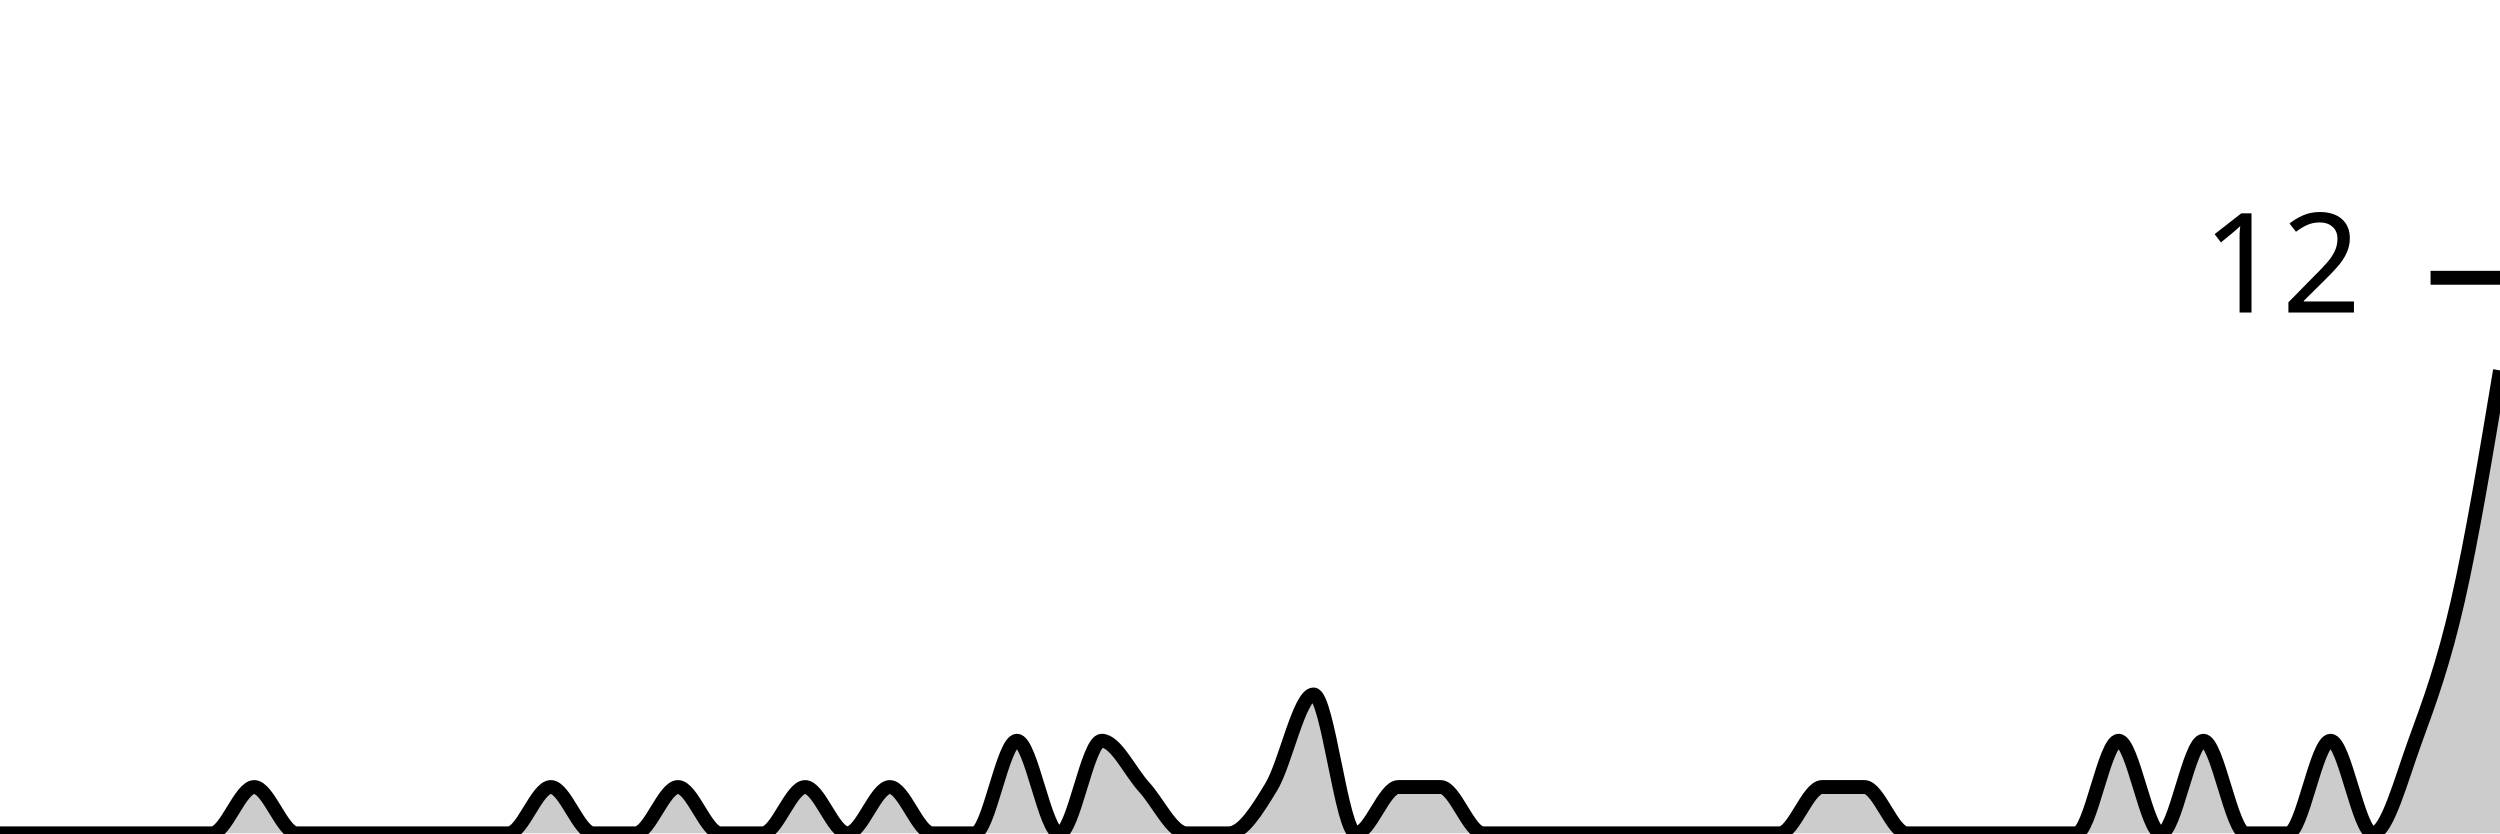
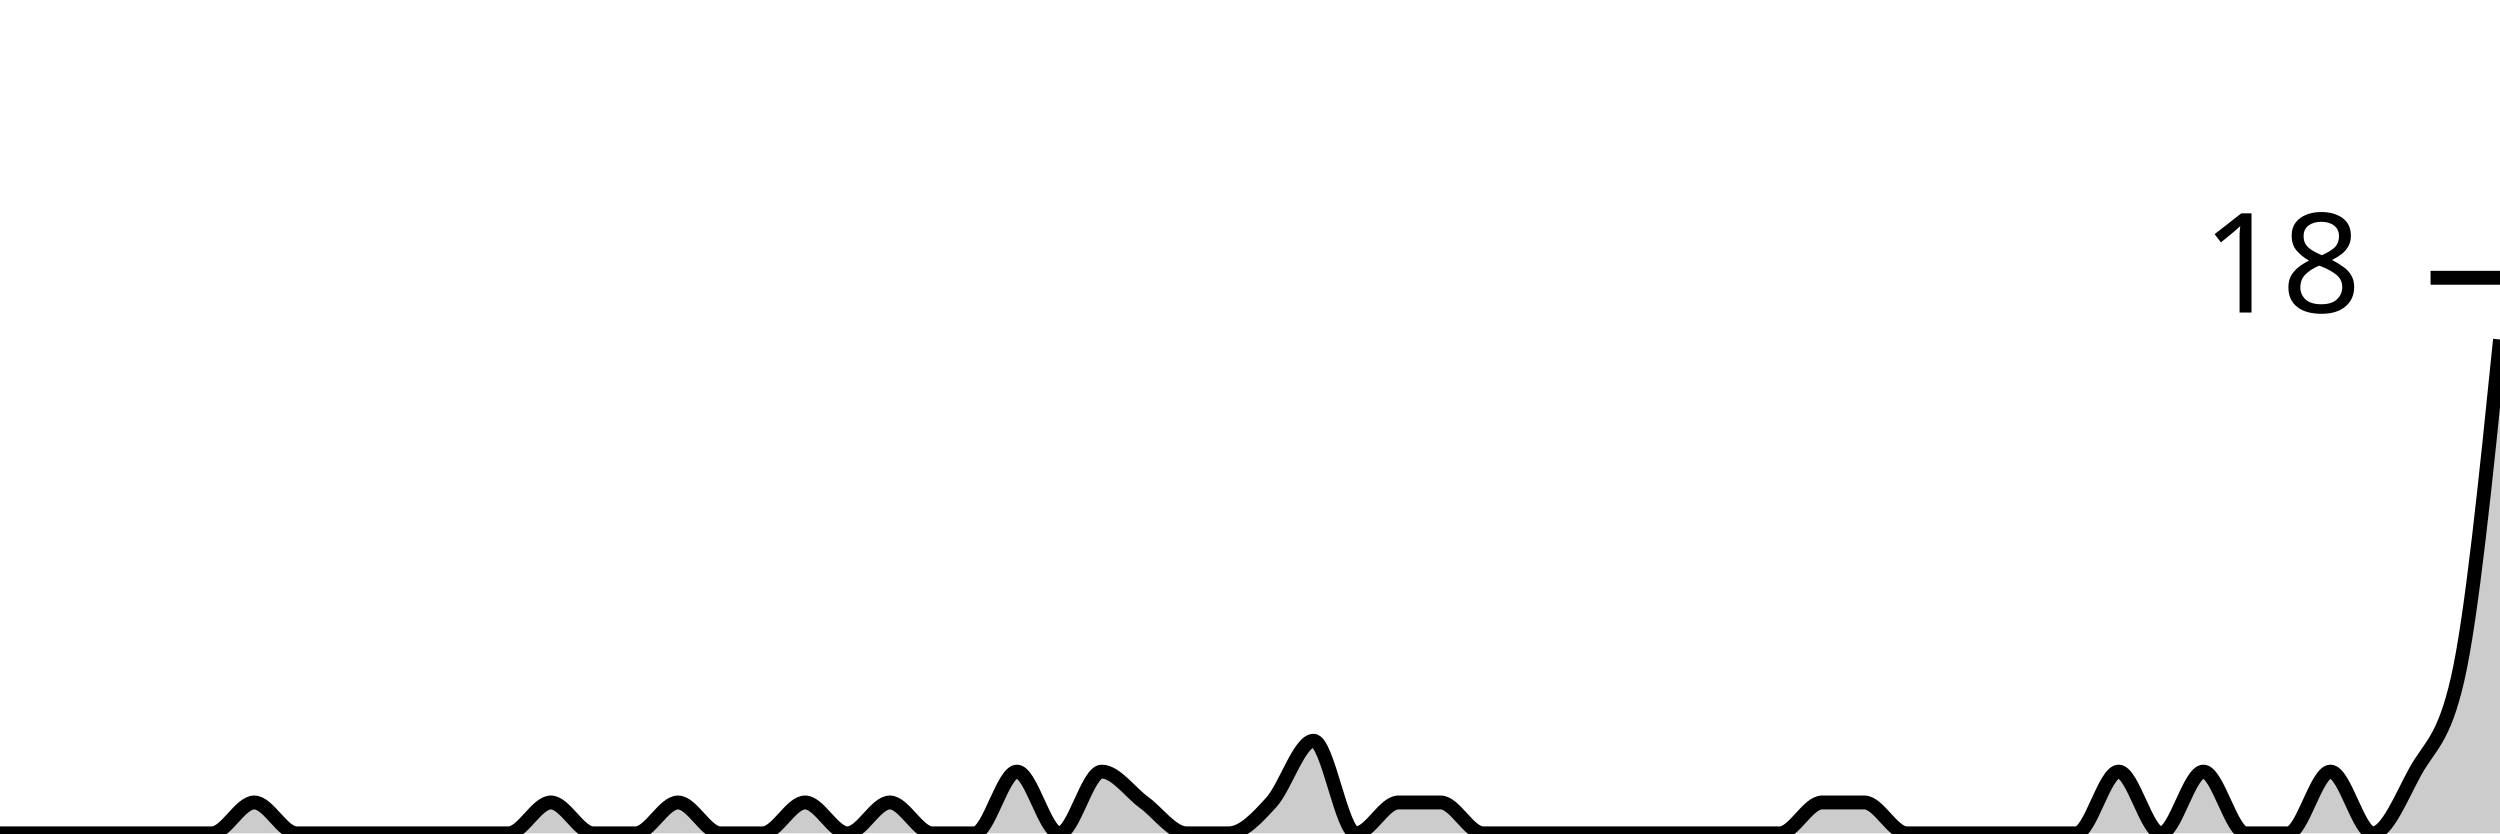
<svg xmlns="http://www.w3.org/2000/svg" viewBox="0 0 180 60">
  <g transform="translate(0,20)">
-     <path class="area" fill="rgba(0, 0, 0, 0.2)" d="M0,40C1.017,40,2.034,40,3.051,40C4.068,40,5.085,40,6.102,40C7.119,40,8.136,40,9.153,40C10.169,40,11.186,40,12.203,40C13.22,40,14.237,40,15.254,40C16.271,40,17.288,36.667,18.305,36.667C19.322,36.667,20.339,40,21.356,40C22.373,40,23.39,40,24.407,40C25.424,40,26.441,40,27.458,40C28.475,40,29.492,40,30.508,40C31.525,40,32.542,40,33.559,40C34.576,40,35.593,40,36.61,40C37.627,40,38.644,36.667,39.661,36.667C40.678,36.667,41.695,40,42.712,40C43.729,40,44.746,40,45.763,40C46.78,40,47.797,36.667,48.814,36.667C49.831,36.667,50.847,40,51.864,40C52.881,40,53.898,40,54.915,40C55.932,40,56.949,36.667,57.966,36.667C58.983,36.667,60,40,61.017,40C62.034,40,63.051,36.667,64.068,36.667C65.085,36.667,66.102,40,67.119,40C68.136,40,69.153,40,70.169,40C71.186,40,72.203,33.333,73.22,33.333C74.237,33.333,75.254,40,76.271,40C77.288,40,78.305,33.333,79.322,33.333C80.339,33.333,81.356,35.556,82.373,36.667C83.39,37.778,84.407,40,85.424,40C86.441,40,87.458,40,88.475,40C89.492,40,90.508,38.333,91.525,36.667C92.542,35,93.559,30,94.576,30C95.593,30,96.61,40,97.627,40C98.644,40,99.661,36.667,100.678,36.667C101.695,36.667,102.712,36.667,103.729,36.667C104.746,36.667,105.763,40,106.78,40C107.797,40,108.814,40,109.831,40C110.847,40,111.864,40,112.881,40C113.898,40,114.915,40,115.932,40C116.949,40,117.966,40,118.983,40C120,40,121.017,40,122.034,40C123.051,40,124.068,40,125.085,40C126.102,40,127.119,40,128.136,40C129.153,40,130.169,36.667,131.186,36.667C132.203,36.667,133.22,36.667,134.237,36.667C135.254,36.667,136.271,40,137.288,40C138.305,40,139.322,40,140.339,40C141.356,40,142.373,40,143.39,40C144.407,40,145.424,40,146.441,40C147.458,40,148.475,40,149.492,40C150.508,40,151.525,33.333,152.542,33.333C153.559,33.333,154.576,40,155.593,40C156.61,40,157.627,33.333,158.644,33.333C159.661,33.333,160.678,40,161.695,40C162.712,40,163.729,40,164.746,40C165.763,40,166.78,33.333,167.797,33.333C168.814,33.333,169.831,40,170.847,40C171.864,40,172.881,36.111,173.898,33.333C174.915,30.556,175.932,27.778,176.949,23.333C177.966,18.889,178.983,12.778,180,6.667L180,40C178.983,40,177.966,40,176.949,40C175.932,40,174.915,40,173.898,40C172.881,40,171.864,40,170.847,40C169.831,40,168.814,40,167.797,40C166.78,40,165.763,40,164.746,40C163.729,40,162.712,40,161.695,40C160.678,40,159.661,40,158.644,40C157.627,40,156.61,40,155.593,40C154.576,40,153.559,40,152.542,40C151.525,40,150.508,40,149.492,40C148.475,40,147.458,40,146.441,40C145.424,40,144.407,40,143.39,40C142.373,40,141.356,40,140.339,40C139.322,40,138.305,40,137.288,40C136.271,40,135.254,40,134.237,40C133.22,40,132.203,40,131.186,40C130.169,40,129.153,40,128.136,40C127.119,40,126.102,40,125.085,40C124.068,40,123.051,40,122.034,40C121.017,40,120,40,118.983,40C117.966,40,116.949,40,115.932,40C114.915,40,113.898,40,112.881,40C111.864,40,110.847,40,109.831,40C108.814,40,107.797,40,106.78,40C105.763,40,104.746,40,103.729,40C102.712,40,101.695,40,100.678,40C99.661,40,98.644,40,97.627,40C96.61,40,95.593,40,94.576,40C93.559,40,92.542,40,91.525,40C90.508,40,89.492,40,88.475,40C87.458,40,86.441,40,85.424,40C84.407,40,83.39,40,82.373,40C81.356,40,80.339,40,79.322,40C78.305,40,77.288,40,76.271,40C75.254,40,74.237,40,73.22,40C72.203,40,71.186,40,70.169,40C69.153,40,68.136,40,67.119,40C66.102,40,65.085,40,64.068,40C63.051,40,62.034,40,61.017,40C60,40,58.983,40,57.966,40C56.949,40,55.932,40,54.915,40C53.898,40,52.881,40,51.864,40C50.847,40,49.831,40,48.814,40C47.797,40,46.78,40,45.763,40C44.746,40,43.729,40,42.712,40C41.695,40,40.678,40,39.661,40C38.644,40,37.627,40,36.61,40C35.593,40,34.576,40,33.559,40C32.542,40,31.525,40,30.508,40C29.492,40,28.475,40,27.458,40C26.441,40,25.424,40,24.407,40C23.39,40,22.373,40,21.356,40C20.339,40,19.322,40,18.305,40C17.288,40,16.271,40,15.254,40C14.237,40,13.22,40,12.203,40C11.186,40,10.169,40,9.153,40C8.136,40,7.119,40,6.102,40C5.085,40,4.068,40,3.051,40C2.034,40,1.017,40,0,40Z" />
-     <path class="line" stroke="black" fill="none" d="M0,40C1.017,40,2.034,40,3.051,40C4.068,40,5.085,40,6.102,40C7.119,40,8.136,40,9.153,40C10.169,40,11.186,40,12.203,40C13.22,40,14.237,40,15.254,40C16.271,40,17.288,36.667,18.305,36.667C19.322,36.667,20.339,40,21.356,40C22.373,40,23.39,40,24.407,40C25.424,40,26.441,40,27.458,40C28.475,40,29.492,40,30.508,40C31.525,40,32.542,40,33.559,40C34.576,40,35.593,40,36.61,40C37.627,40,38.644,36.667,39.661,36.667C40.678,36.667,41.695,40,42.712,40C43.729,40,44.746,40,45.763,40C46.78,40,47.797,36.667,48.814,36.667C49.831,36.667,50.847,40,51.864,40C52.881,40,53.898,40,54.915,40C55.932,40,56.949,36.667,57.966,36.667C58.983,36.667,60,40,61.017,40C62.034,40,63.051,36.667,64.068,36.667C65.085,36.667,66.102,40,67.119,40C68.136,40,69.153,40,70.169,40C71.186,40,72.203,33.333,73.22,33.333C74.237,33.333,75.254,40,76.271,40C77.288,40,78.305,33.333,79.322,33.333C80.339,33.333,81.356,35.556,82.373,36.667C83.39,37.778,84.407,40,85.424,40C86.441,40,87.458,40,88.475,40C89.492,40,90.508,38.333,91.525,36.667C92.542,35,93.559,30,94.576,30C95.593,30,96.61,40,97.627,40C98.644,40,99.661,36.667,100.678,36.667C101.695,36.667,102.712,36.667,103.729,36.667C104.746,36.667,105.763,40,106.78,40C107.797,40,108.814,40,109.831,40C110.847,40,111.864,40,112.881,40C113.898,40,114.915,40,115.932,40C116.949,40,117.966,40,118.983,40C120,40,121.017,40,122.034,40C123.051,40,124.068,40,125.085,40C126.102,40,127.119,40,128.136,40C129.153,40,130.169,36.667,131.186,36.667C132.203,36.667,133.22,36.667,134.237,36.667C135.254,36.667,136.271,40,137.288,40C138.305,40,139.322,40,140.339,40C141.356,40,142.373,40,143.39,40C144.407,40,145.424,40,146.441,40C147.458,40,148.475,40,149.492,40C150.508,40,151.525,33.333,152.542,33.333C153.559,33.333,154.576,40,155.593,40C156.61,40,157.627,33.333,158.644,33.333C159.661,33.333,160.678,40,161.695,40C162.712,40,163.729,40,164.746,40C165.763,40,166.78,33.333,167.797,33.333C168.814,33.333,169.831,40,170.847,40C171.864,40,172.881,36.111,173.898,33.333C174.915,30.556,175.932,27.778,176.949,23.333C177.966,18.889,178.983,12.778,180,6.667" />
+     <path class="area" fill="rgba(0, 0, 0, 0.2)" d="M0,40C1.017,40,2.034,40,3.051,40C4.068,40,5.085,40,6.102,40C7.119,40,8.136,40,9.153,40C10.169,40,11.186,40,12.203,40C13.22,40,14.237,40,15.254,40C16.271,40,17.288,37.778,18.305,37.778C19.322,37.778,20.339,40,21.356,40C22.373,40,23.39,40,24.407,40C25.424,40,26.441,40,27.458,40C28.475,40,29.492,40,30.508,40C31.525,40,32.542,40,33.559,40C34.576,40,35.593,40,36.61,40C37.627,40,38.644,37.778,39.661,37.778C40.678,37.778,41.695,40,42.712,40C43.729,40,44.746,40,45.763,40C46.78,40,47.797,37.778,48.814,37.778C49.831,37.778,50.847,40,51.864,40C52.881,40,53.898,40,54.915,40C55.932,40,56.949,37.778,57.966,37.778C58.983,37.778,60,40,61.017,40C62.034,40,63.051,37.778,64.068,37.778C65.085,37.778,66.102,40,67.119,40C68.136,40,69.153,40,70.169,40C71.186,40,72.203,35.556,73.22,35.556C74.237,35.556,75.254,40,76.271,40C77.288,40,78.305,35.556,79.322,35.556C80.339,35.556,81.356,37.037,82.373,37.778C83.39,38.519,84.407,40,85.424,40C86.441,40,87.458,40,88.475,40C89.492,40,90.508,38.889,91.525,37.778C92.542,36.667,93.559,33.333,94.576,33.333C95.593,33.333,96.61,40,97.627,40C98.644,40,99.661,37.778,100.678,37.778C101.695,37.778,102.712,37.778,103.729,37.778C104.746,37.778,105.763,40,106.78,40C107.797,40,108.814,40,109.831,40C110.847,40,111.864,40,112.881,40C113.898,40,114.915,40,115.932,40C116.949,40,117.966,40,118.983,40C120,40,121.017,40,122.034,40C123.051,40,124.068,40,125.085,40C126.102,40,127.119,40,128.136,40C129.153,40,130.169,37.778,131.186,37.778C132.203,37.778,133.22,37.778,134.237,37.778C135.254,37.778,136.271,40,137.288,40C138.305,40,139.322,40,140.339,40C141.356,40,142.373,40,143.39,40C144.407,40,145.424,40,146.441,40C147.458,40,148.475,40,149.492,40C150.508,40,151.525,35.556,152.542,35.556C153.559,35.556,154.576,40,155.593,40C156.61,40,157.627,35.556,158.644,35.556C159.661,35.556,160.678,40,161.695,40C162.712,40,163.729,40,164.746,40C165.763,40,166.78,35.556,167.797,35.556C168.814,35.556,169.831,40,170.847,40C171.864,40,172.881,37.407,173.898,35.556C174.915,33.704,175.932,33.333,176.949,28.889C177.966,24.444,178.983,14.444,180,4.444L180,40C178.983,40,177.966,40,176.949,40C175.932,40,174.915,40,173.898,40C172.881,40,171.864,40,170.847,40C169.831,40,168.814,40,167.797,40C166.78,40,165.763,40,164.746,40C163.729,40,162.712,40,161.695,40C160.678,40,159.661,40,158.644,40C157.627,40,156.61,40,155.593,40C154.576,40,153.559,40,152.542,40C151.525,40,150.508,40,149.492,40C148.475,40,147.458,40,146.441,40C145.424,40,144.407,40,143.39,40C142.373,40,141.356,40,140.339,40C139.322,40,138.305,40,137.288,40C136.271,40,135.254,40,134.237,40C133.22,40,132.203,40,131.186,40C130.169,40,129.153,40,128.136,40C127.119,40,126.102,40,125.085,40C124.068,40,123.051,40,122.034,40C121.017,40,120,40,118.983,40C117.966,40,116.949,40,115.932,40C114.915,40,113.898,40,112.881,40C111.864,40,110.847,40,109.831,40C108.814,40,107.797,40,106.78,40C105.763,40,104.746,40,103.729,40C102.712,40,101.695,40,100.678,40C99.661,40,98.644,40,97.627,40C96.61,40,95.593,40,94.576,40C93.559,40,92.542,40,91.525,40C90.508,40,89.492,40,88.475,40C87.458,40,86.441,40,85.424,40C84.407,40,83.39,40,82.373,40C81.356,40,80.339,40,79.322,40C78.305,40,77.288,40,76.271,40C75.254,40,74.237,40,73.22,40C72.203,40,71.186,40,70.169,40C69.153,40,68.136,40,67.119,40C66.102,40,65.085,40,64.068,40C63.051,40,62.034,40,61.017,40C60,40,58.983,40,57.966,40C56.949,40,55.932,40,54.915,40C53.898,40,52.881,40,51.864,40C50.847,40,49.831,40,48.814,40C47.797,40,46.78,40,45.763,40C44.746,40,43.729,40,42.712,40C41.695,40,40.678,40,39.661,40C38.644,40,37.627,40,36.61,40C35.593,40,34.576,40,33.559,40C32.542,40,31.525,40,30.508,40C29.492,40,28.475,40,27.458,40C26.441,40,25.424,40,24.407,40C23.39,40,22.373,40,21.356,40C20.339,40,19.322,40,18.305,40C17.288,40,16.271,40,15.254,40C14.237,40,13.22,40,12.203,40C11.186,40,10.169,40,9.153,40C8.136,40,7.119,40,6.102,40C5.085,40,4.068,40,3.051,40C2.034,40,1.017,40,0,40Z" />
+     <path class="line" stroke="black" fill="none" d="M0,40C1.017,40,2.034,40,3.051,40C4.068,40,5.085,40,6.102,40C7.119,40,8.136,40,9.153,40C10.169,40,11.186,40,12.203,40C13.22,40,14.237,40,15.254,40C16.271,40,17.288,37.778,18.305,37.778C19.322,37.778,20.339,40,21.356,40C22.373,40,23.39,40,24.407,40C25.424,40,26.441,40,27.458,40C28.475,40,29.492,40,30.508,40C31.525,40,32.542,40,33.559,40C34.576,40,35.593,40,36.61,40C37.627,40,38.644,37.778,39.661,37.778C40.678,37.778,41.695,40,42.712,40C43.729,40,44.746,40,45.763,40C46.78,40,47.797,37.778,48.814,37.778C49.831,37.778,50.847,40,51.864,40C52.881,40,53.898,40,54.915,40C55.932,40,56.949,37.778,57.966,37.778C58.983,37.778,60,40,61.017,40C62.034,40,63.051,37.778,64.068,37.778C65.085,37.778,66.102,40,67.119,40C68.136,40,69.153,40,70.169,40C71.186,40,72.203,35.556,73.22,35.556C74.237,35.556,75.254,40,76.271,40C77.288,40,78.305,35.556,79.322,35.556C80.339,35.556,81.356,37.037,82.373,37.778C83.39,38.519,84.407,40,85.424,40C86.441,40,87.458,40,88.475,40C89.492,40,90.508,38.889,91.525,37.778C92.542,36.667,93.559,33.333,94.576,33.333C95.593,33.333,96.61,40,97.627,40C98.644,40,99.661,37.778,100.678,37.778C101.695,37.778,102.712,37.778,103.729,37.778C104.746,37.778,105.763,40,106.78,40C107.797,40,108.814,40,109.831,40C110.847,40,111.864,40,112.881,40C113.898,40,114.915,40,115.932,40C116.949,40,117.966,40,118.983,40C120,40,121.017,40,122.034,40C123.051,40,124.068,40,125.085,40C126.102,40,127.119,40,128.136,40C129.153,40,130.169,37.778,131.186,37.778C132.203,37.778,133.22,37.778,134.237,37.778C135.254,37.778,136.271,40,137.288,40C138.305,40,139.322,40,140.339,40C141.356,40,142.373,40,143.39,40C144.407,40,145.424,40,146.441,40C147.458,40,148.475,40,149.492,40C150.508,40,151.525,35.556,152.542,35.556C153.559,35.556,154.576,40,155.593,40C156.61,40,157.627,35.556,158.644,35.556C159.661,35.556,160.678,40,161.695,40C162.712,40,163.729,40,164.746,40C165.763,40,166.78,35.556,167.797,35.556C168.814,35.556,169.831,40,170.847,40C171.864,40,172.881,37.407,173.898,35.556C174.915,33.704,175.932,33.333,176.949,28.889C177.966,24.444,178.983,14.444,180,4.444" />
    <path class="axis-ceiling" stroke-width="1" stroke="black" fill="none" d="M175,0L180,0" />
-     <text class="axis-ceiling-label" font-family="sans-serif" text-anchor="end" font-size="10px" x="170" y="2.5">12</text>
+     <text class="axis-ceiling-label" font-family="sans-serif" text-anchor="end" font-size="10px" x="170" y="2.5">18</text>
  </g>
</svg>
